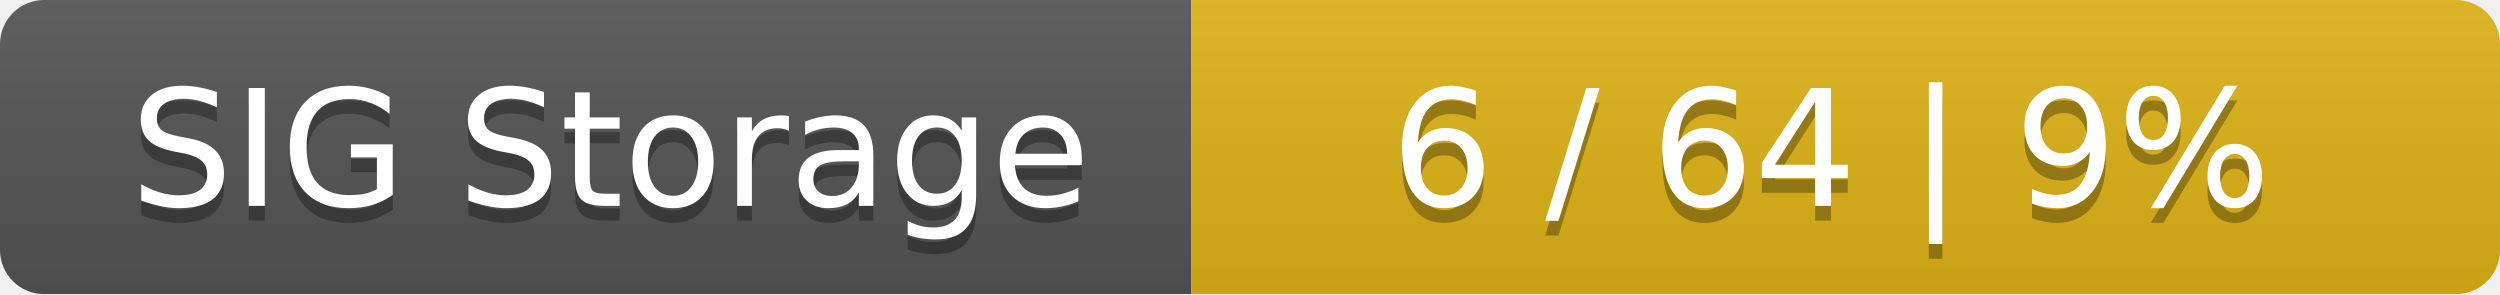
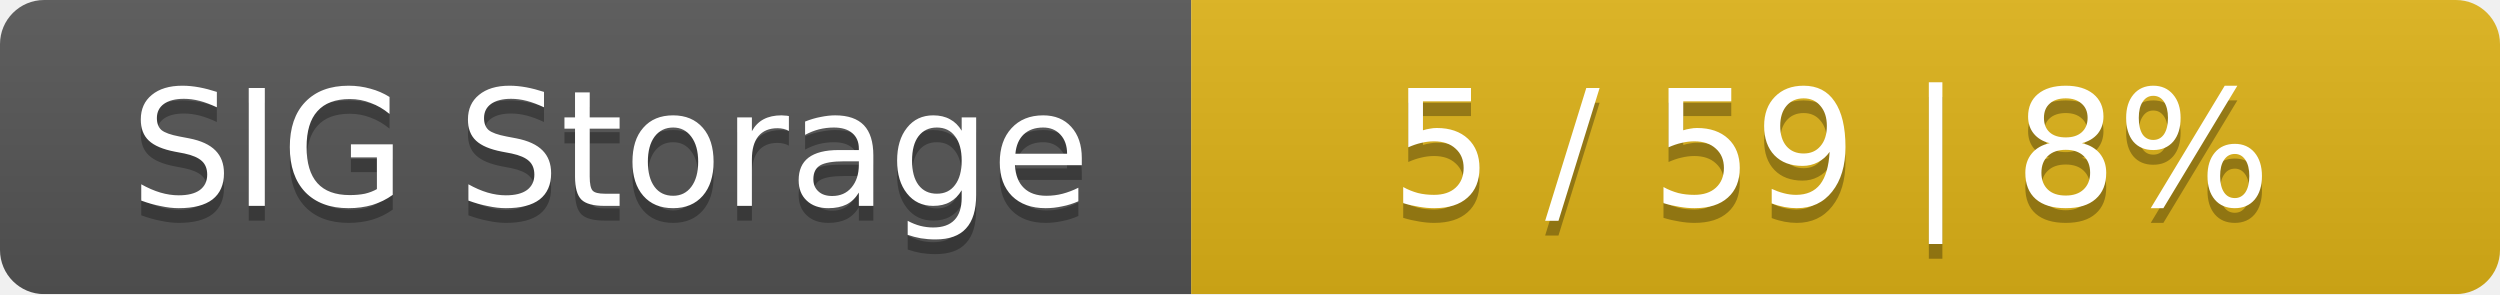
<svg xmlns="http://www.w3.org/2000/svg" width="170" height="20">
  <linearGradient id="smooth" x2="0" y2="100%">
    <stop offset="0" stop-color="#bbb" stop-opacity=".1" />
    <stop offset="1" stop-opacity=".1" />
  </linearGradient>
  <mask id="round">
    <rect width="170" height="20" rx="3" fill="#fff" />
  </mask>
  <g mask="url(#round)">
    <rect width="81" height="20" fill="#555" />
    <rect x="81" width="89" height="20" fill="#dfb317" />
    <rect width="170" height="20" fill="url(#smooth)" />
  </g>
  <g fill="#fff" text-anchor="middle" font-family="DejaVu Sans,Verdana,Geneva,sans-serif" font-size="11">
    <text x="41.5" y="15" fill="#010101" fill-opacity=".3">SIG Storage</text>
    <text x="41.5" y="14">SIG Storage</text>
-     <text x="124.5" y="15" fill="#010101" fill-opacity=".3">6 / 64    |    9%</text>
-     <text x="124.5" y="14">6 / 64    |    9%</text>
+     <text x="124.5" y="15" fill="#010101" fill-opacity=".3">5 / 59    |    8%</text>
+     <text x="124.5" y="14">5 / 59    |    8%</text>
  </g>
</svg>
